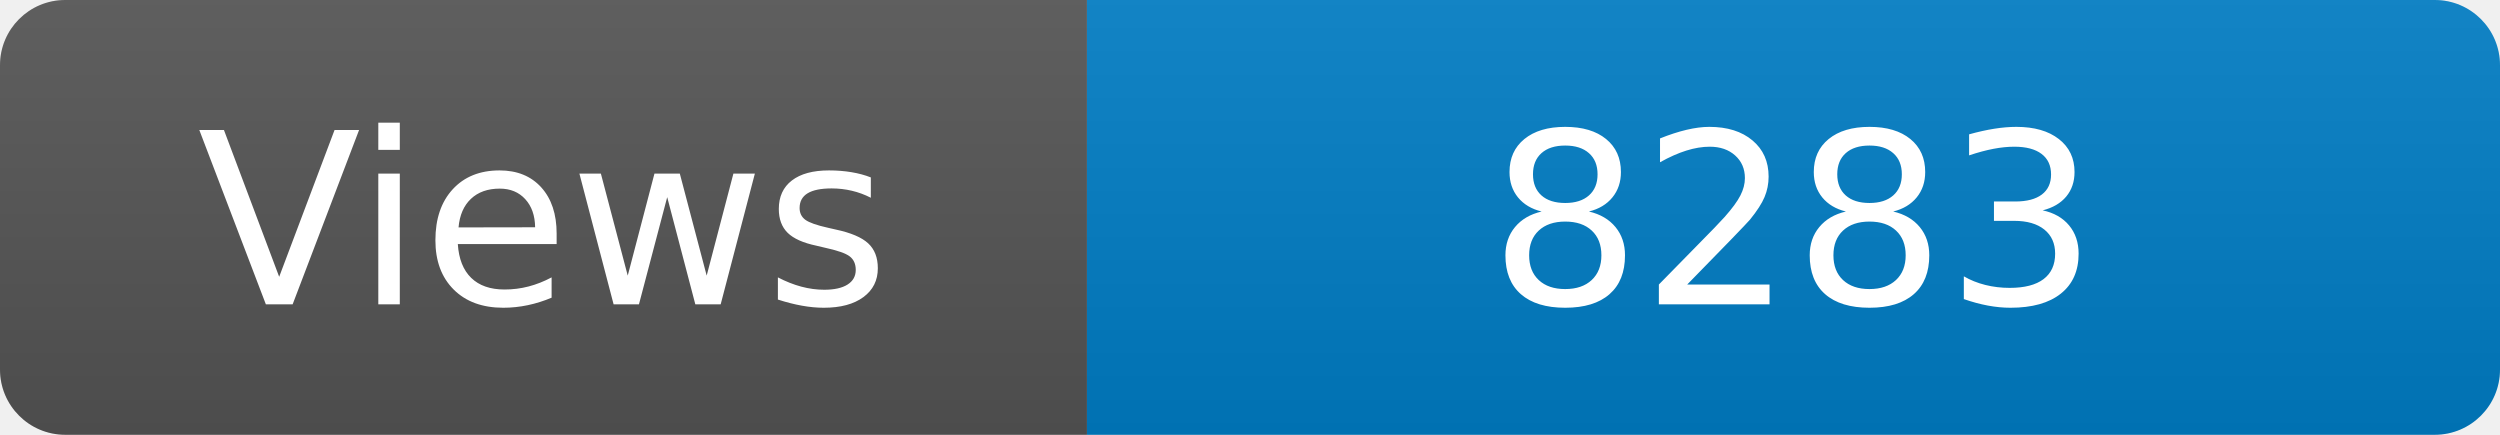
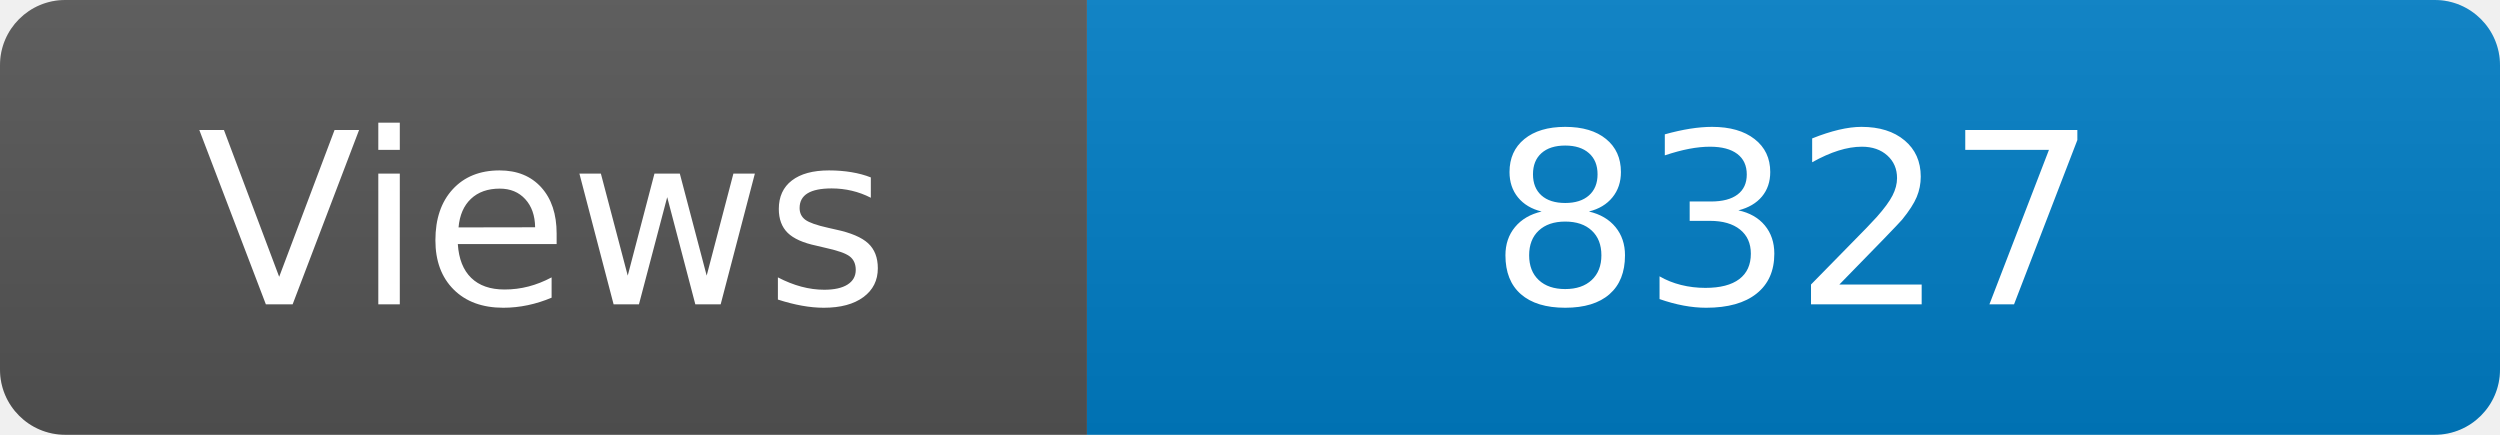
<svg xmlns="http://www.w3.org/2000/svg" width="115" height="20" role="img" aria-label="Maintained?: yes">
  <linearGradient id="s" x2="0" y2="100%">
    <stop offset="0" stop-color="#bbb" stop-opacity=".1" />
    <stop offset="1" stop-opacity=".1" />
  </linearGradient>
  <clipPath id="r">
    <rect width="115" height="20" rx="3" fill="#fff" />
  </clipPath>
  <g clip-path="url(#r)">
    <rect width="50" height="20" fill="#555" />
    <rect x="50" width="160" height="20" fill="#007ec6" />
    <rect width="115" height="20" fill="url(#s)" />
  </g>
  <g fill="#fff" text-anchor="middle" font-family="Verdana,Geneva,DejaVu Sans,sans-serif" font-size="110">
    <text x="250" y="140" transform="scale(.1)" fill="#fff">Views</text>
-     <text x="825" y="140" transform="scale(.1)" fill="#fff">8283</text>
+     <text x="825" y="140" transform="scale(.1)" fill="#fff">8327</text>
  </g>
</svg>
